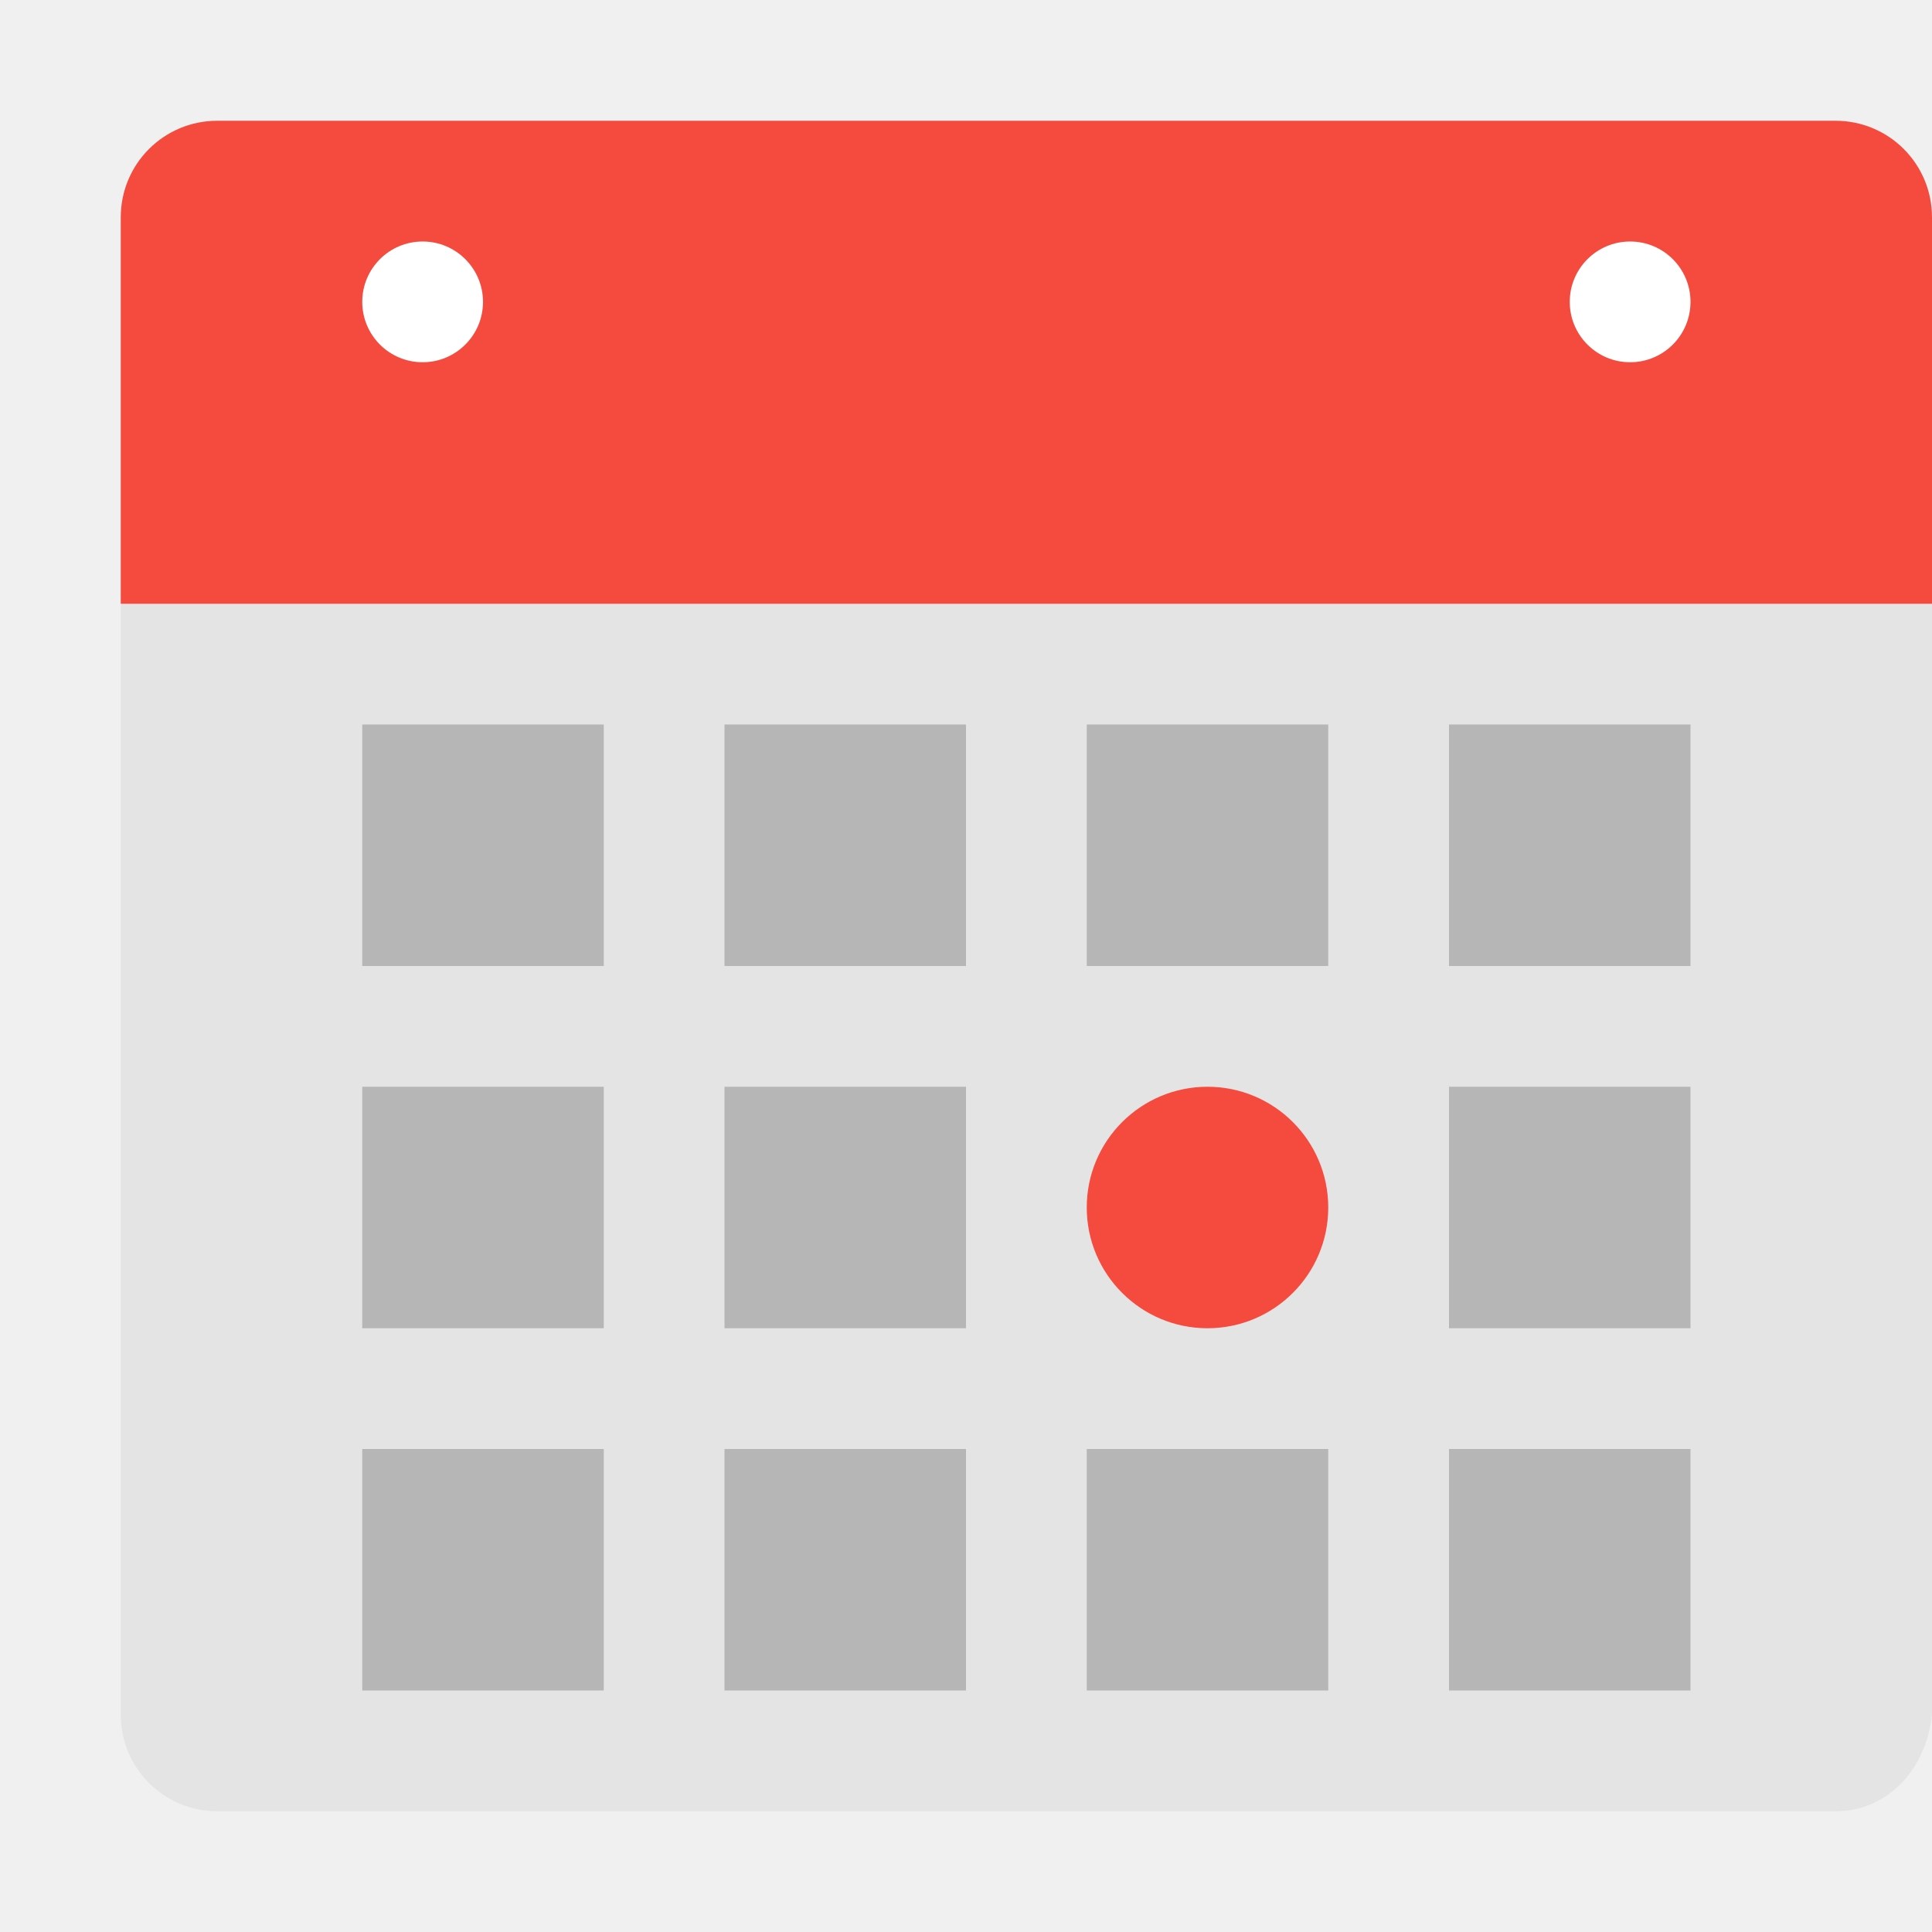
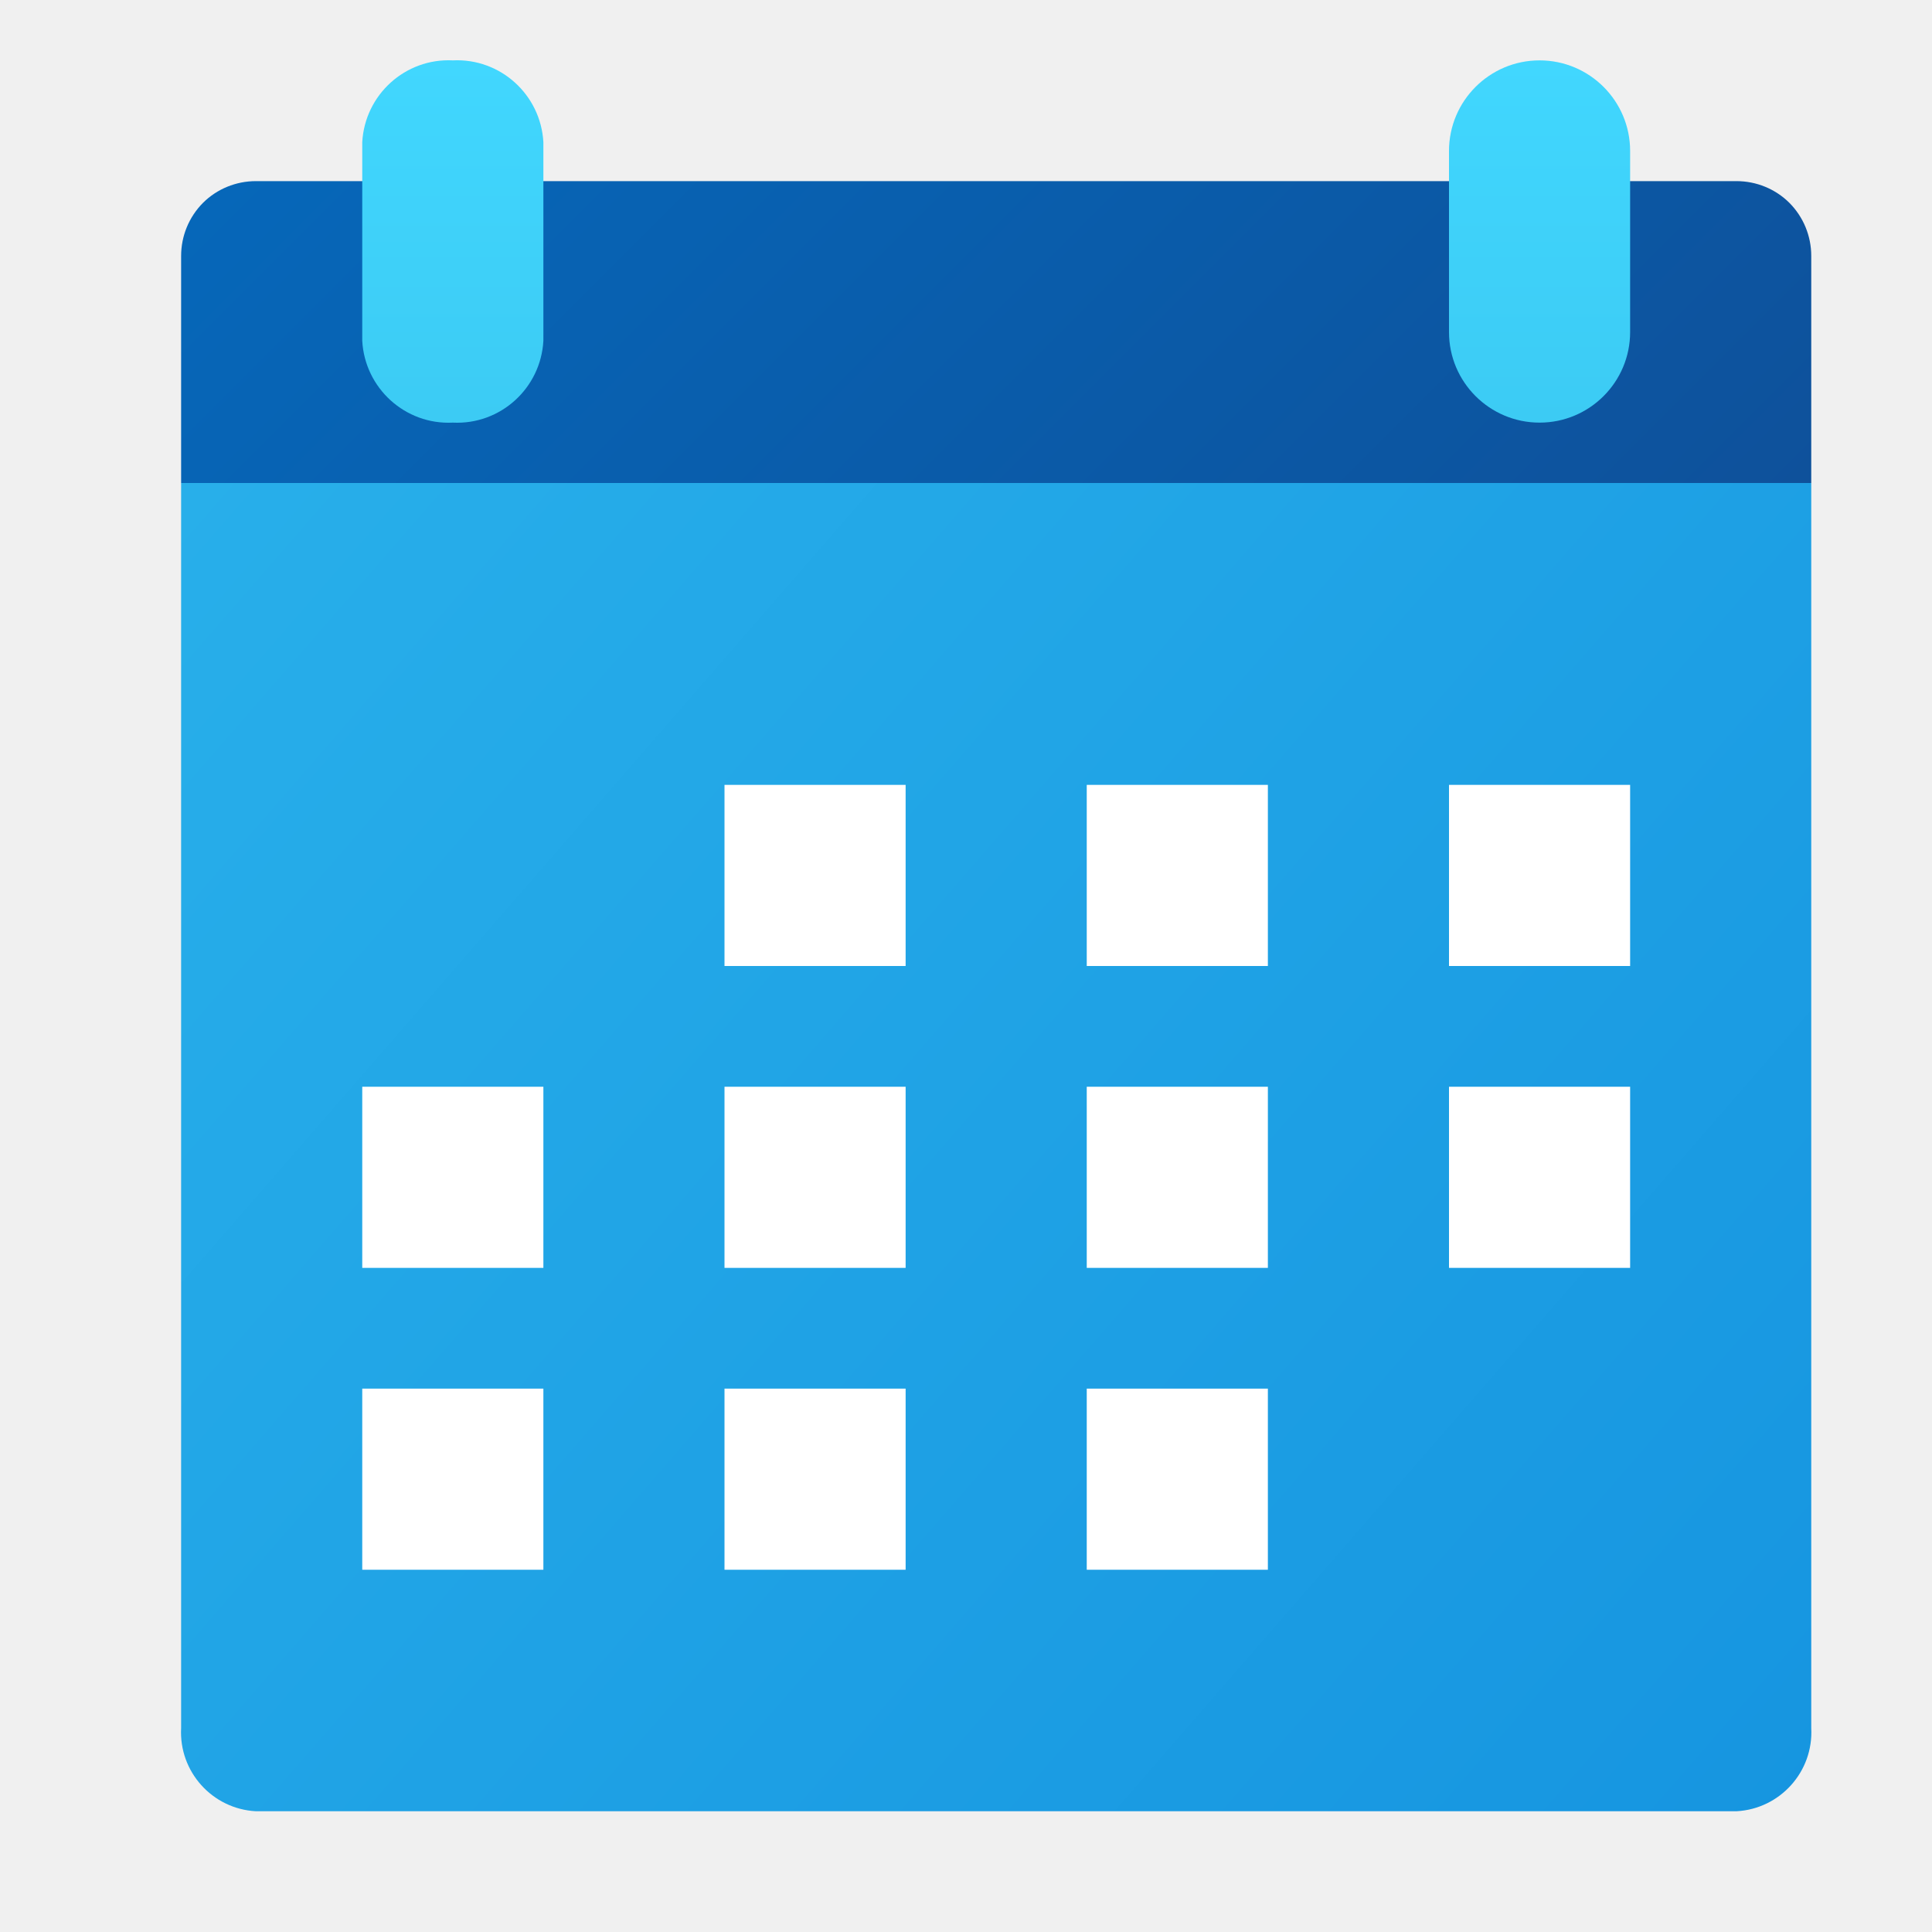
- <svg xmlns="http://www.w3.org/2000/svg" width="16" height="16" version="1">
-   <path style="fill:#e4e4e4" d="M 1,4.56 V 14.2 C 1,14.643 1.357,15 1.8,15 H 15.2 C 15.643,15 15.954,14.641 16,14.2 V 4.56 Z" />
-   <path style="fill:#f54b3e" d="M 16,5 V 1.8 C 16,1.357 15.643,1 15.2,1 H 1.8 C 1.357,1 1,1.357 1,1.8 V 5 Z" />
-   <rect style="opacity:0.2" width="2" height="2" x="9" y="6" />
-   <rect style="opacity:0.2" width="2" height="2" x="12" y="6" />
-   <rect style="opacity:0.2" width="2" height="2" x="6" y="6" />
-   <rect style="opacity:0.2" width="2" height="2" x="3" y="6" />
-   <circle style="fill:#f54b3e" cx="10" cy="10" r="1" />
-   <circle style="fill:#ffffff" cx="3.5" cy="2.5" r=".5" />
-   <circle style="fill:#ffffff" cx="13.5" cy="2.5" r=".5" />
-   <rect style="opacity:0.2" width="2" height="2" x="12" y="9" />
-   <rect style="opacity:0.2" width="2" height="2" x="6" y="9" />
-   <rect style="opacity:0.2" width="2" height="2" x="3" y="9" />
-   <rect style="opacity:0.2" width="2" height="2" x="9" y="12" />
-   <rect style="opacity:0.2" width="2" height="2" x="12" y="12" />
-   <rect style="opacity:0.2" width="2" height="2" x="6" y="12" />
-   <rect style="opacity:0.2" width="2" height="2" x="3" y="12" />
+ <svg xmlns="http://www.w3.org/2000/svg" width="32px" height="32px" viewBox="0 0 32 32" version="1.1">
+   <defs>
+     <linearGradient id="linear0" gradientUnits="userSpaceOnUse" x1="-47.76" y1="39.075" x2="-40.301" y2="33.124" gradientTransform="matrix(3.7796,0,0,-3.4646,183.0823,143.8722)">
+       <stop offset="0" style="stop-color:rgb(15.686%,68.627%,91.765%);stop-opacity:1;" />
+       <stop offset="1" style="stop-color:rgb(8.627%,58.431%,87.843%);stop-opacity:1;" />
+     </linearGradient>
+     <linearGradient id="linear1" gradientUnits="userSpaceOnUse" x1="8.681" y1="-1.958" x2="24.319" y2="13.681">
+       <stop offset="0" style="stop-color:rgb(2.353%,40.392%,72.549%);stop-opacity:1;" />
+       <stop offset="1" style="stop-color:rgb(5.49%,31.765%,60.784%);stop-opacity:1;" />
+     </linearGradient>
+     <linearGradient id="linear2" gradientUnits="userSpaceOnUse" x1="7.5" y1="1" x2="7.5" y2="7">
+       <stop offset="0" style="stop-color:rgb(25.49%,84.314%,99.608%);stop-opacity:1;" />
+       <stop offset="1" style="stop-color:rgb(23.529%,79.608%,95.686%);stop-opacity:1;" />
+     </linearGradient>
+     <linearGradient id="linear3" gradientUnits="userSpaceOnUse" x1="25.5" y1="1" x2="25.5" y2="7">
+       <stop offset="0" style="stop-color:rgb(25.49%,84.314%,99.608%);stop-opacity:1;" />
+       <stop offset="1" style="stop-color:rgb(23.529%,79.608%,95.686%);stop-opacity:1;" />
+     </linearGradient>
+   </defs>
+   <g id="surface1">
+     <path style=" stroke:none;fill-rule:nonzero;fill:url(#linear0);" d="M 30 8 L 3 8 L 3 28.621 C 2.961 29.344 3.516 29.961 4.238 30 L 28.762 30 C 29.484 29.961 30.039 29.344 30 28.621 Z M 30 8 " />
+     <path style=" stroke:none;fill-rule:nonzero;fill:url(#linear1);" d="M 4.238 3 C 3.91 3 3.594 3.129 3.363 3.359 C 3.129 3.594 3 3.91 3 4.238 L 3 8 L 30 8 L 30 4.238 C 30 3.91 29.871 3.594 29.637 3.359 C 29.406 3.129 29.09 3 28.762 3 Z M 4.238 3 " />
+     <path style=" stroke:none;fill-rule:nonzero;fill:rgb(100%,100%,100%);fill-opacity:1;" d="M 12 13 L 15 13 L 15 16 L 12 16 Z M 12 13 " />
+     <path style=" stroke:none;fill-rule:nonzero;fill:rgb(100%,100%,100%);fill-opacity:1;" d="M 24 18 L 27 18 L 27 21 L 24 21 Z M 24 18 " />
+     <path style=" stroke:none;fill-rule:nonzero;fill:rgb(100%,100%,100%);fill-opacity:1;" d="M 24 13 L 27 13 L 27 16 L 24 16 Z M 24 13 " />
+     <path style=" stroke:none;fill-rule:nonzero;fill:rgb(100%,100%,100%);fill-opacity:1;" d="M 6 23 L 9 23 L 9 26 L 6 26 Z M 6 23 " />
+     <path style=" stroke:none;fill-rule:nonzero;fill:rgb(100%,100%,100%);fill-opacity:1;" d="M 12 23 L 15 23 L 15 26 L 12 26 Z M 12 23 " />
+     <path style=" stroke:none;fill-rule:nonzero;fill:rgb(100%,100%,100%);fill-opacity:1;" d="M 18 23 L 21 23 L 21 26 L 18 26 Z M 18 23 " />
+     <path style=" stroke:none;fill-rule:nonzero;fill:rgb(100%,100%,100%);fill-opacity:1;" d="M 6 18 L 9 18 L 9 21 L 6 21 Z M 6 18 " />
+     <path style=" stroke:none;fill-rule:nonzero;fill:rgb(100%,100%,100%);fill-opacity:1;" d="M 12 18 L 15 18 L 15 21 L 12 21 Z M 12 18 " />
+     <path style=" stroke:none;fill-rule:nonzero;fill:rgb(100%,100%,100%);fill-opacity:1;" d="M 18 18 L 21 18 L 21 21 L 18 21 Z M 18 18 " />
+     <path style=" stroke:none;fill-rule:nonzero;fill:rgb(100%,100%,100%);fill-opacity:1;" d="M 18 13 L 21 13 L 21 16 L 18 16 Z M 18 13 " />
+     <path style=" stroke:none;fill-rule:nonzero;fill:url(#linear2);" d="M 7.5 1 C 8.289 0.961 8.957 1.57 9 2.355 L 9 5.645 C 8.957 6.43 8.289 7.039 7.5 7 C 6.711 7.039 6.043 6.43 6 5.645 L 6 2.355 C 6.043 1.57 6.711 0.961 7.5 1 Z M 7.5 1 " />
+     <path style=" stroke:none;fill-rule:nonzero;fill:url(#linear3);" d="M 25.5 1 C 26.328 1 27 1.672 27 2.5 L 27 5.5 C 27 6.328 26.328 7 25.5 7 C 24.672 7 24 6.328 24 5.5 L 24 2.5 C 24 1.672 24.672 1 25.5 1 Z M 25.5 1 " />
+   </g>
</svg>
